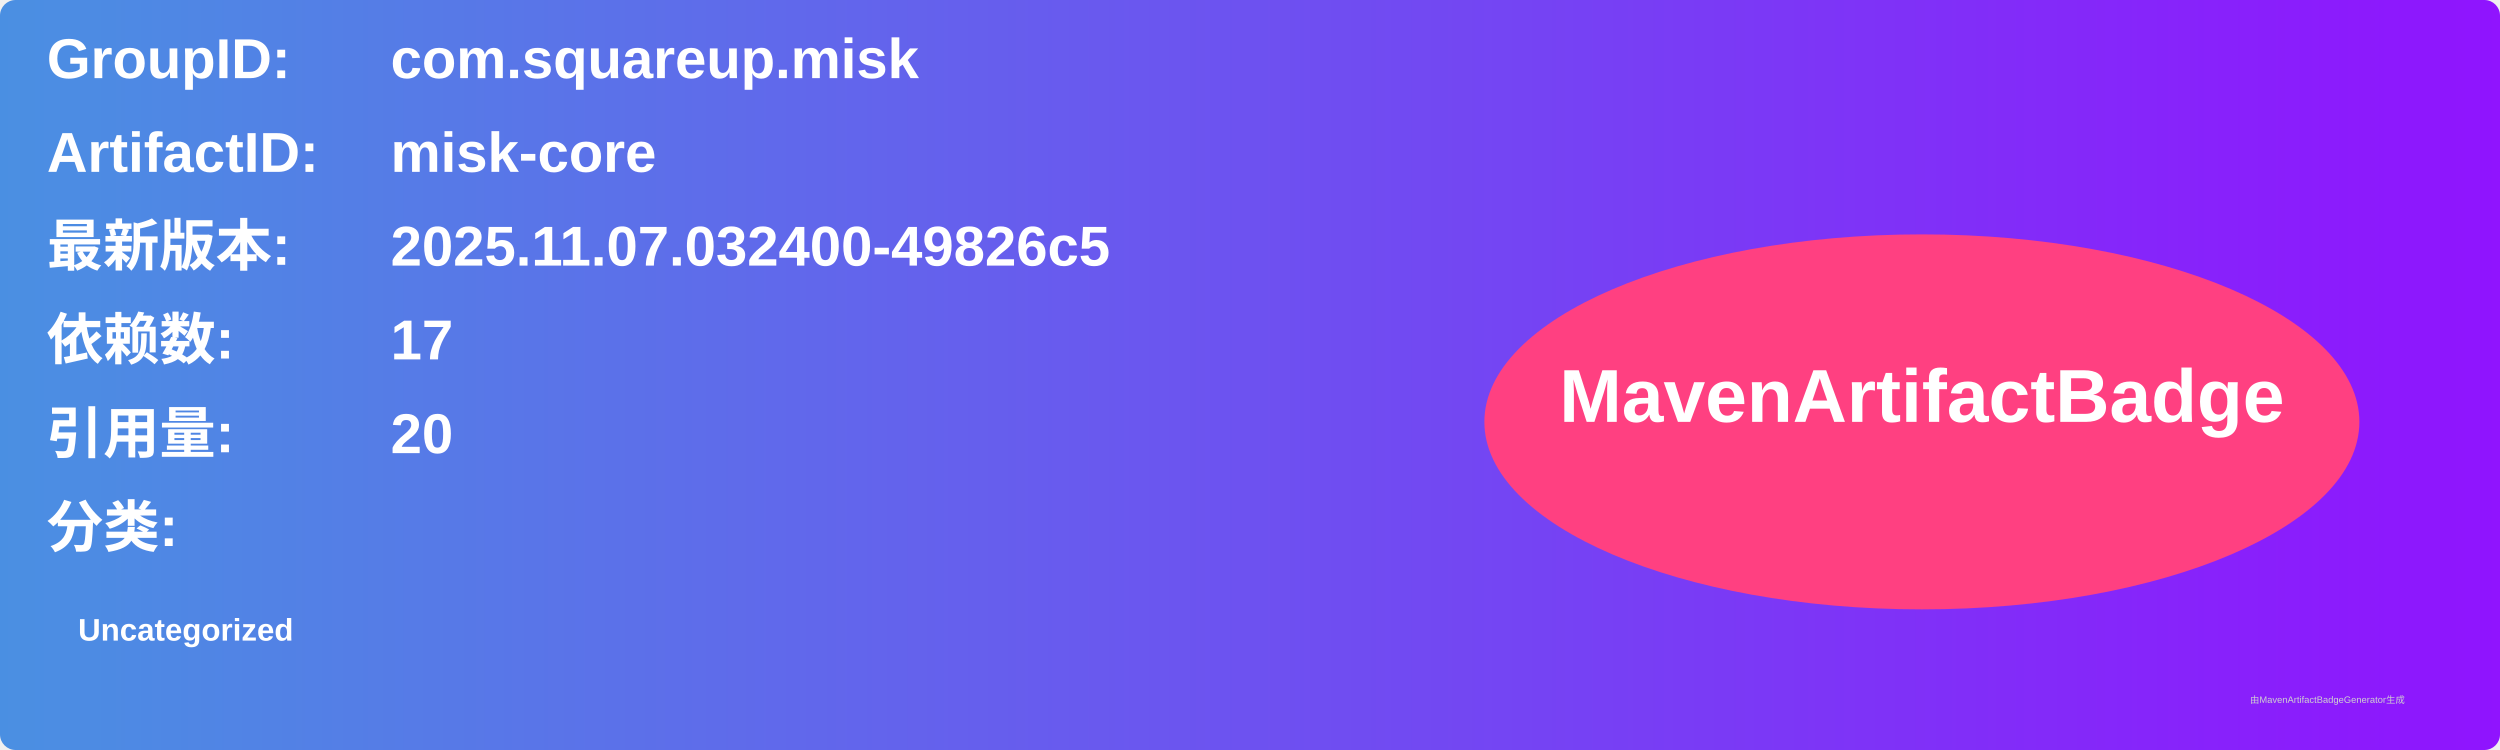
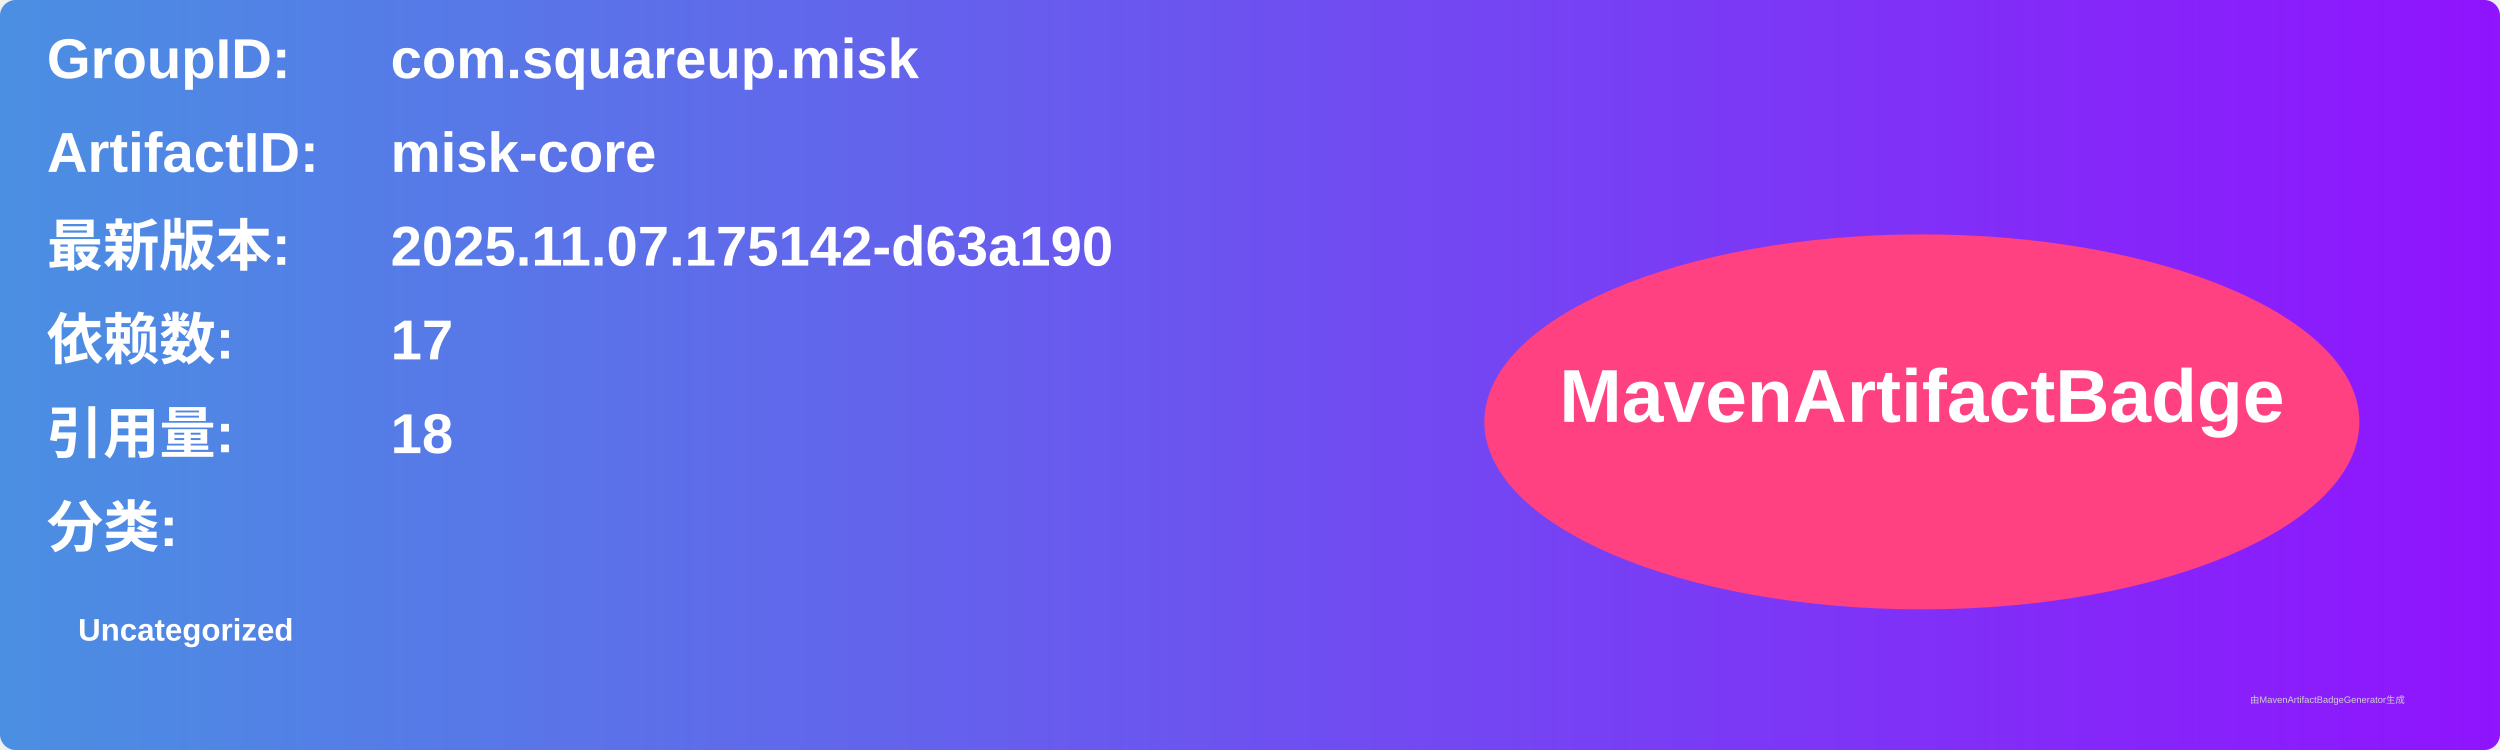
<svg xmlns="http://www.w3.org/2000/svg" width="800" height="240" viewBox="0 0 800 240">
  <linearGradient id="grad" x1="0%" y1="0%" x2="100%" y2="0%">
    <stop offset="0%" stop-color="#4a90e2" />
    <stop offset="100%" stop-color="#9013fe" />
  </linearGradient>
  <rect width="100%" height="100%" rx="5" ry="5" fill="url(#grad)" />
  <g transform="translate(15, 15)">
    <text x="0" y="10" font-family="Arial" font-size="18" fill="white" font-weight="bold" width="260">GroupID:</text>
    <text x="110" y="10" font-family="Arial" font-size="18" fill="white" font-weight="bold" width="460">com.squareup.misk</text>
    <text x="0" y="40" font-family="Arial" font-size="18" fill="white" font-weight="bold" width="260">ArtifactID:</text>
    <text x="110" y="40" font-family="Arial" font-size="18" fill="white" font-weight="bold" width="460">misk-core</text>
    <text x="0" y="70" font-family="Arial" font-size="18" fill="white" font-weight="bold">最新版本:</text>
    <text x="110" y="70" font-family="Arial" font-size="18" fill="white" font-weight="bold">
-       <tspan font-weight="bold">2025.11.07.032400-49826c5</tspan>
+       <tspan font-weight="bold">2025.11.07.175142-d63a190</tspan>
    </text>
    <text x="0" y="100" font-family="Arial" font-size="18" fill="white" font-weight="bold">依赖数: </text>
    <text x="110" y="100" font-family="Arial" font-size="18" fill="white">
      <tspan font-weight="bold">17</tspan>
    </text>
    <text x="0" y="130" font-family="Arial" font-size="18" fill="white" font-weight="bold">引用量: </text>
    <text x="110" y="130" font-family="Arial" font-size="18" fill="white">
-       <tspan font-weight="bold">20</tspan>
+       <tspan font-weight="bold">18</tspan>
    </text>
    <text x="0" y="160" font-family="Arial" font-size="18" fill="white" font-weight="bold">分类:</text>
    <text x="10" y="190" font-family="Arial" font-size="10" fill="white">
      <tspan font-weight="bold">Uncategorized</tspan>
    </text>
    <ellipse cx="600" cy="120" rx="140" ry="60" fill="#ff4081" />
    <text x="600" y="120" text-anchor="middle" font-family="Arial" font-size="24" fill="white" font-weight="bold">MavenArtifactBadge</text>
  </g>
  <text x="720" y="225" font-family="Arial" font-size="3" fill="#d0d0d0">由MavenArtifactBadgeGenerator生成</text>
</svg>
